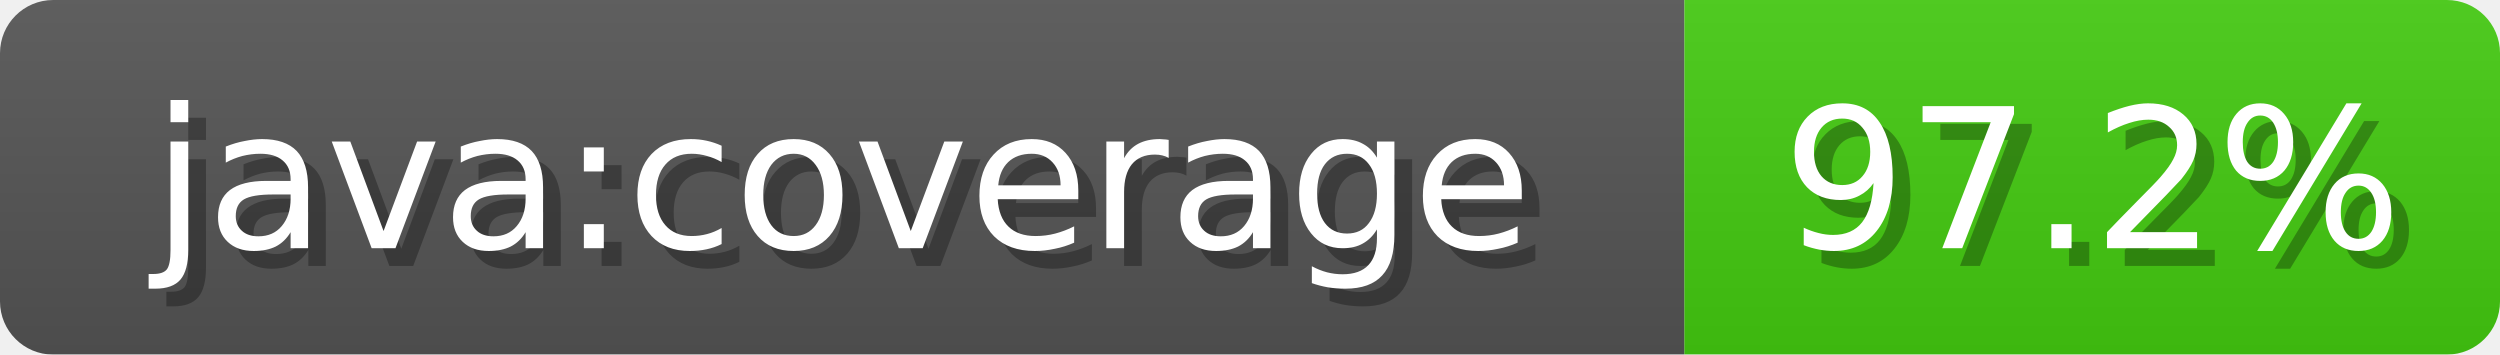
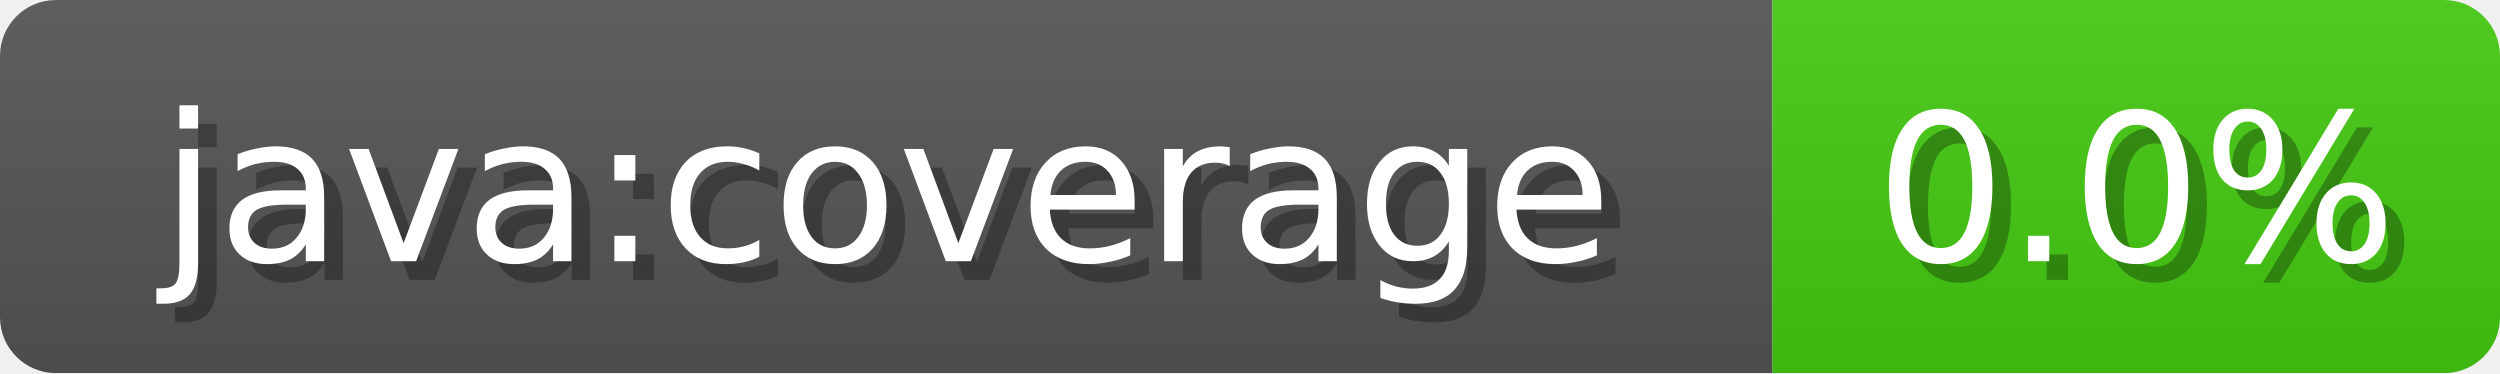
- <svg xmlns="http://www.w3.org/2000/svg" width="141" height="20">
+ <svg xmlns="http://www.w3.org/2000/svg" width="134" height="20">
  <linearGradient id="b" x2="0" y2="100%">
    <stop offset="0" stop-color="#bbb" stop-opacity=".1" />
    <stop offset="1" stop-opacity=".1" />
  </linearGradient>
  <mask id="anybadge_1">
-     <rect width="141" height="20" rx="3" fill="#fff" />
+     <rect width="134" height="20" rx="3" fill="#fff" />
  </mask>
  <g mask="url(#anybadge_1)">
    <path fill="#555" d="M0 0h95v20H0z" />
-     <path fill="#4c1" d="M95 0h46v20H95z" />
-     <path fill="url(#b)" d="M0 0h141v20H0z" />
+     <path fill="#4c1" d="M95 0h39v20H95z" />
+     <path fill="url(#b)" d="M0 0h134v20H0z" />
  </g>
  <g fill="#fff" text-anchor="middle" font-family="DejaVu Sans,Verdana,Geneva,sans-serif" font-size="11">
    <text x="48.5" y="15" fill="#010101" fill-opacity=".3">java:coverage</text>
    <text x="47.5" y="14">java:coverage</text>
  </g>
  <g fill="#fff" text-anchor="middle" font-family="DejaVu Sans,Verdana,Geneva,sans-serif" font-size="11">
-     <text x="119.0" y="15" fill="#010101" fill-opacity=".3">97.2%</text>
-     <text x="118.0" y="14">97.2%</text>
+     <text x="115.5" y="15" fill="#010101" fill-opacity=".3">0.0%</text>
+     <text x="114.5" y="14">0.0%</text>
  </g>
</svg>
